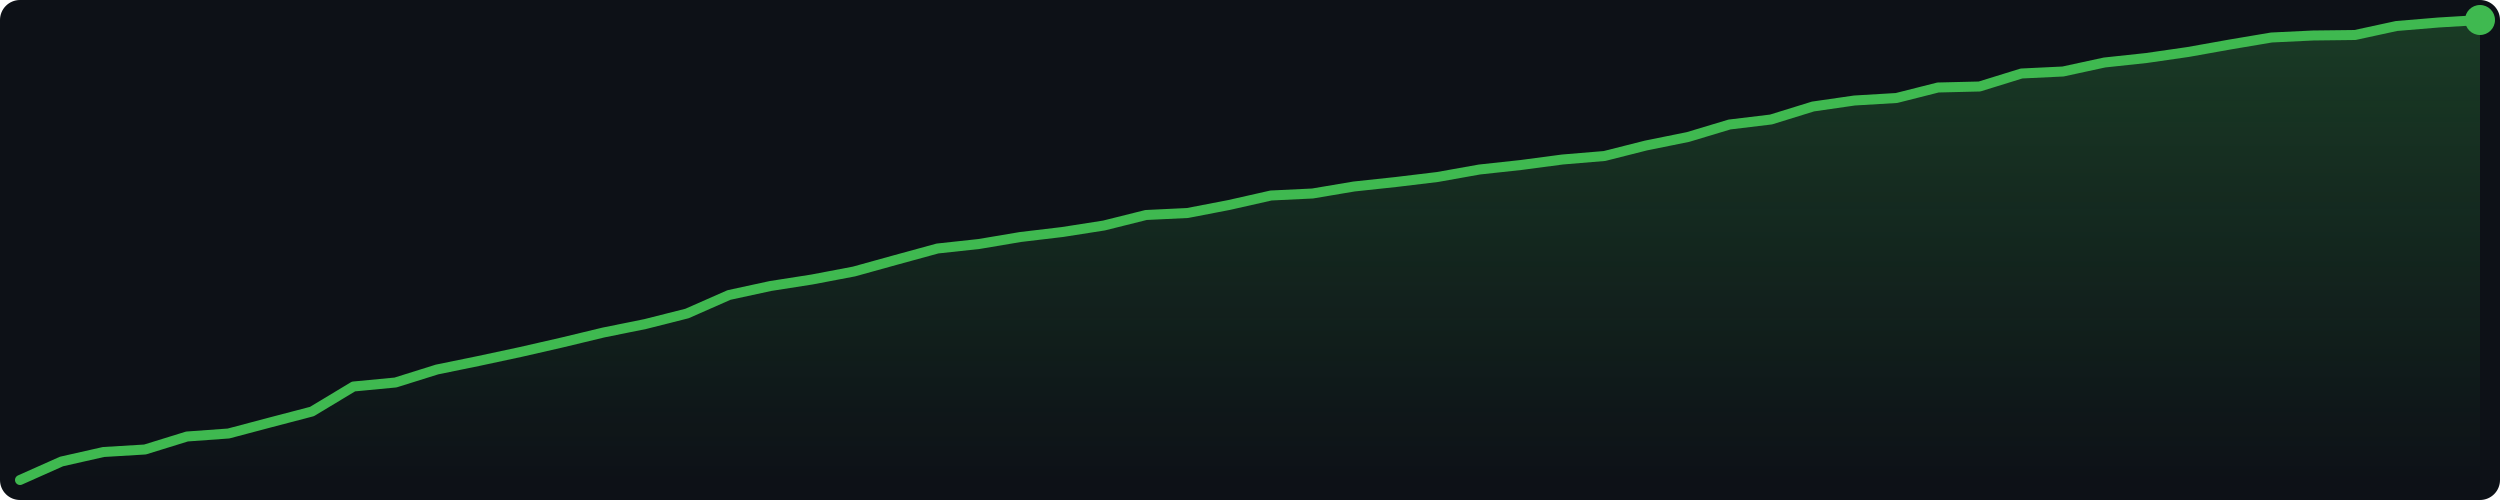
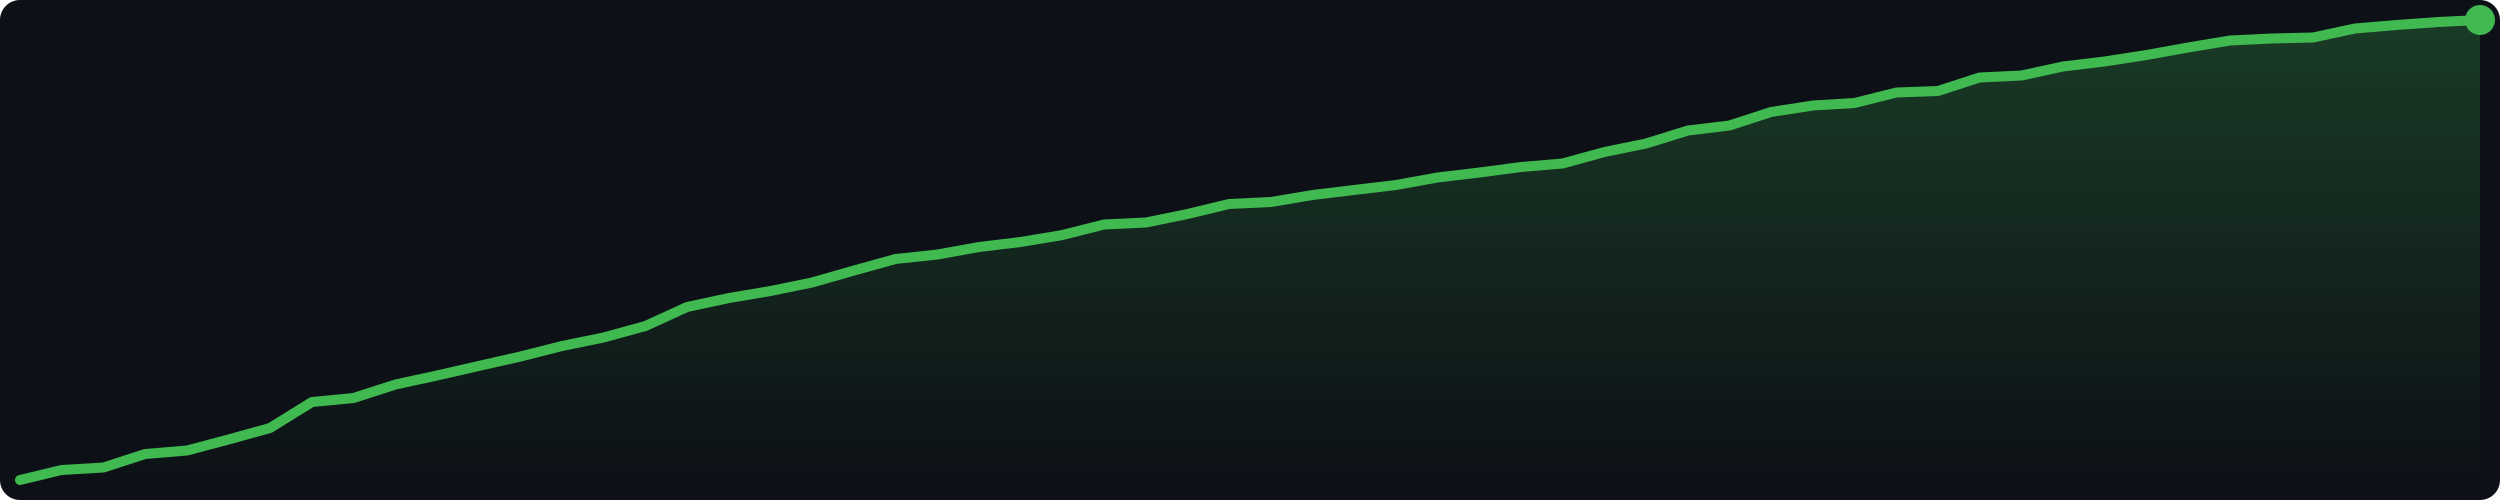
<svg xmlns="http://www.w3.org/2000/svg" width="500" height="100" viewBox="0 0 500 100">
  <defs>
    <linearGradient id="g" x1="0" y1="0" x2="0" y2="1">
      <stop offset="0%" stop-color="#3fb950" stop-opacity="0.25" />
      <stop offset="100%" stop-color="#3fb950" stop-opacity="0.0" />
    </linearGradient>
  </defs>
  <rect width="500" height="100" fill="#0d1117" rx="4" />
-   <polygon points="4.0,96.0 12.3,92.3 20.7,90.4 29.0,89.9 37.4,87.3 45.7,86.7 54.0,84.5 62.4,82.3 70.7,77.3 79.1,76.5 87.4,73.9 95.7,72.2 104.1,70.4 112.4,68.5 120.7,66.5 129.1,64.8 137.4,62.7 145.8,59.0 154.1,57.2 162.4,55.9 170.8,54.3 179.1,52.0 187.5,49.7 195.8,48.8 204.1,47.4 212.5,46.4 220.8,45.1 229.2,43.0 237.5,42.6 245.8,41.0 254.2,39.1 262.5,38.7 270.8,37.3 279.2,36.4 287.5,35.4 295.9,33.9 304.2,33.0 312.5,31.9 320.9,31.2 329.2,29.1 337.6,27.4 345.9,24.9 354.2,23.9 362.6,21.3 370.9,20.1 379.3,19.6 387.6,17.5 395.9,17.3 404.3,14.7 412.6,14.3 420.9,12.5 429.3,11.6 437.6,10.4 446.0,8.9 454.3,7.5 462.6,7.1 471.0,7.0 479.3,5.2 487.7,4.5 496.0,4.0 496.0,96 4.0,96" fill="url(#g)" />
-   <polyline points="4.0,96.0 12.3,92.3 20.7,90.4 29.0,89.9 37.4,87.3 45.7,86.7 54.0,84.5 62.4,82.3 70.7,77.3 79.1,76.5 87.4,73.9 95.7,72.2 104.1,70.4 112.4,68.5 120.7,66.5 129.1,64.8 137.4,62.7 145.8,59.0 154.1,57.2 162.4,55.9 170.8,54.3 179.1,52.0 187.5,49.7 195.8,48.8 204.1,47.4 212.5,46.4 220.8,45.1 229.2,43.0 237.5,42.6 245.8,41.0 254.2,39.1 262.5,38.7 270.8,37.3 279.2,36.4 287.5,35.4 295.9,33.9 304.2,33.0 312.5,31.9 320.9,31.2 329.2,29.1 337.6,27.4 345.9,24.9 354.2,23.9 362.6,21.3 370.9,20.1 379.3,19.6 387.6,17.5 395.9,17.3 404.3,14.7 412.6,14.3 420.9,12.5 429.3,11.6 437.6,10.4 446.0,8.9 454.3,7.5 462.6,7.1 471.0,7.0 479.3,5.2 487.7,4.5 496.0,4.0" fill="none" stroke="#3fb950" stroke-width="2" stroke-linejoin="round" stroke-linecap="round" />
+   <polygon points="4.0,96.0 12.3,94.0 20.7,93.5 29.0,90.8 37.4,90.1 45.7,87.9 54.0,85.6 62.4,80.4 70.7,79.6 79.1,76.9 87.4,75.1 95.7,73.2 104.1,71.3 112.4,69.2 120.7,67.5 129.1,65.2 137.4,61.4 145.8,59.6 154.1,58.2 162.4,56.5 170.8,54.1 179.1,51.8 187.5,50.9 195.8,49.4 204.1,48.4 212.5,47.0 220.8,44.9 229.2,44.5 237.5,42.8 245.8,40.8 254.2,40.4 262.5,39.0 270.8,38.0 279.2,37.0 287.5,35.5 295.9,34.5 304.2,33.4 312.5,32.7 320.9,30.4 329.2,28.7 337.6,26.1 345.9,25.1 354.2,22.4 362.6,21.1 370.9,20.6 379.3,18.5 387.6,18.2 395.9,15.5 404.3,15.1 412.6,13.3 420.9,12.3 429.3,11.0 437.6,9.5 446.0,8.1 454.3,7.7 462.6,7.5 471.0,5.7 479.3,5.0 487.7,4.4 496.0,4.0 496.0,96 4.0,96" fill="url(#g)" />
+   <polyline points="4.0,96.0 12.3,94.0 20.7,93.5 29.0,90.8 37.4,90.1 45.7,87.9 54.0,85.6 62.4,80.4 70.7,79.6 79.1,76.9 87.4,75.1 95.7,73.2 104.1,71.3 112.4,69.2 120.7,67.5 129.1,65.2 137.4,61.4 145.8,59.6 154.1,58.2 162.4,56.5 170.8,54.1 179.1,51.8 187.5,50.9 195.8,49.4 204.1,48.4 212.5,47.0 220.8,44.9 229.2,44.5 237.5,42.8 245.8,40.8 254.2,40.4 262.5,39.0 270.8,38.0 279.2,37.0 287.5,35.5 295.9,34.5 304.2,33.4 312.5,32.7 320.9,30.4 329.2,28.7 337.6,26.1 345.9,25.1 354.2,22.4 362.6,21.1 370.9,20.6 379.3,18.5 387.6,18.2 395.9,15.5 404.3,15.1 412.6,13.3 420.9,12.3 429.3,11.0 437.6,9.5 446.0,8.1 454.3,7.7 462.6,7.5 471.0,5.7 479.3,5.0 487.7,4.4 496.0,4.0" fill="none" stroke="#3fb950" stroke-width="2" stroke-linejoin="round" stroke-linecap="round" />
  <circle cx="496.0" cy="4.0" r="3" fill="#3fb950" />
</svg>
